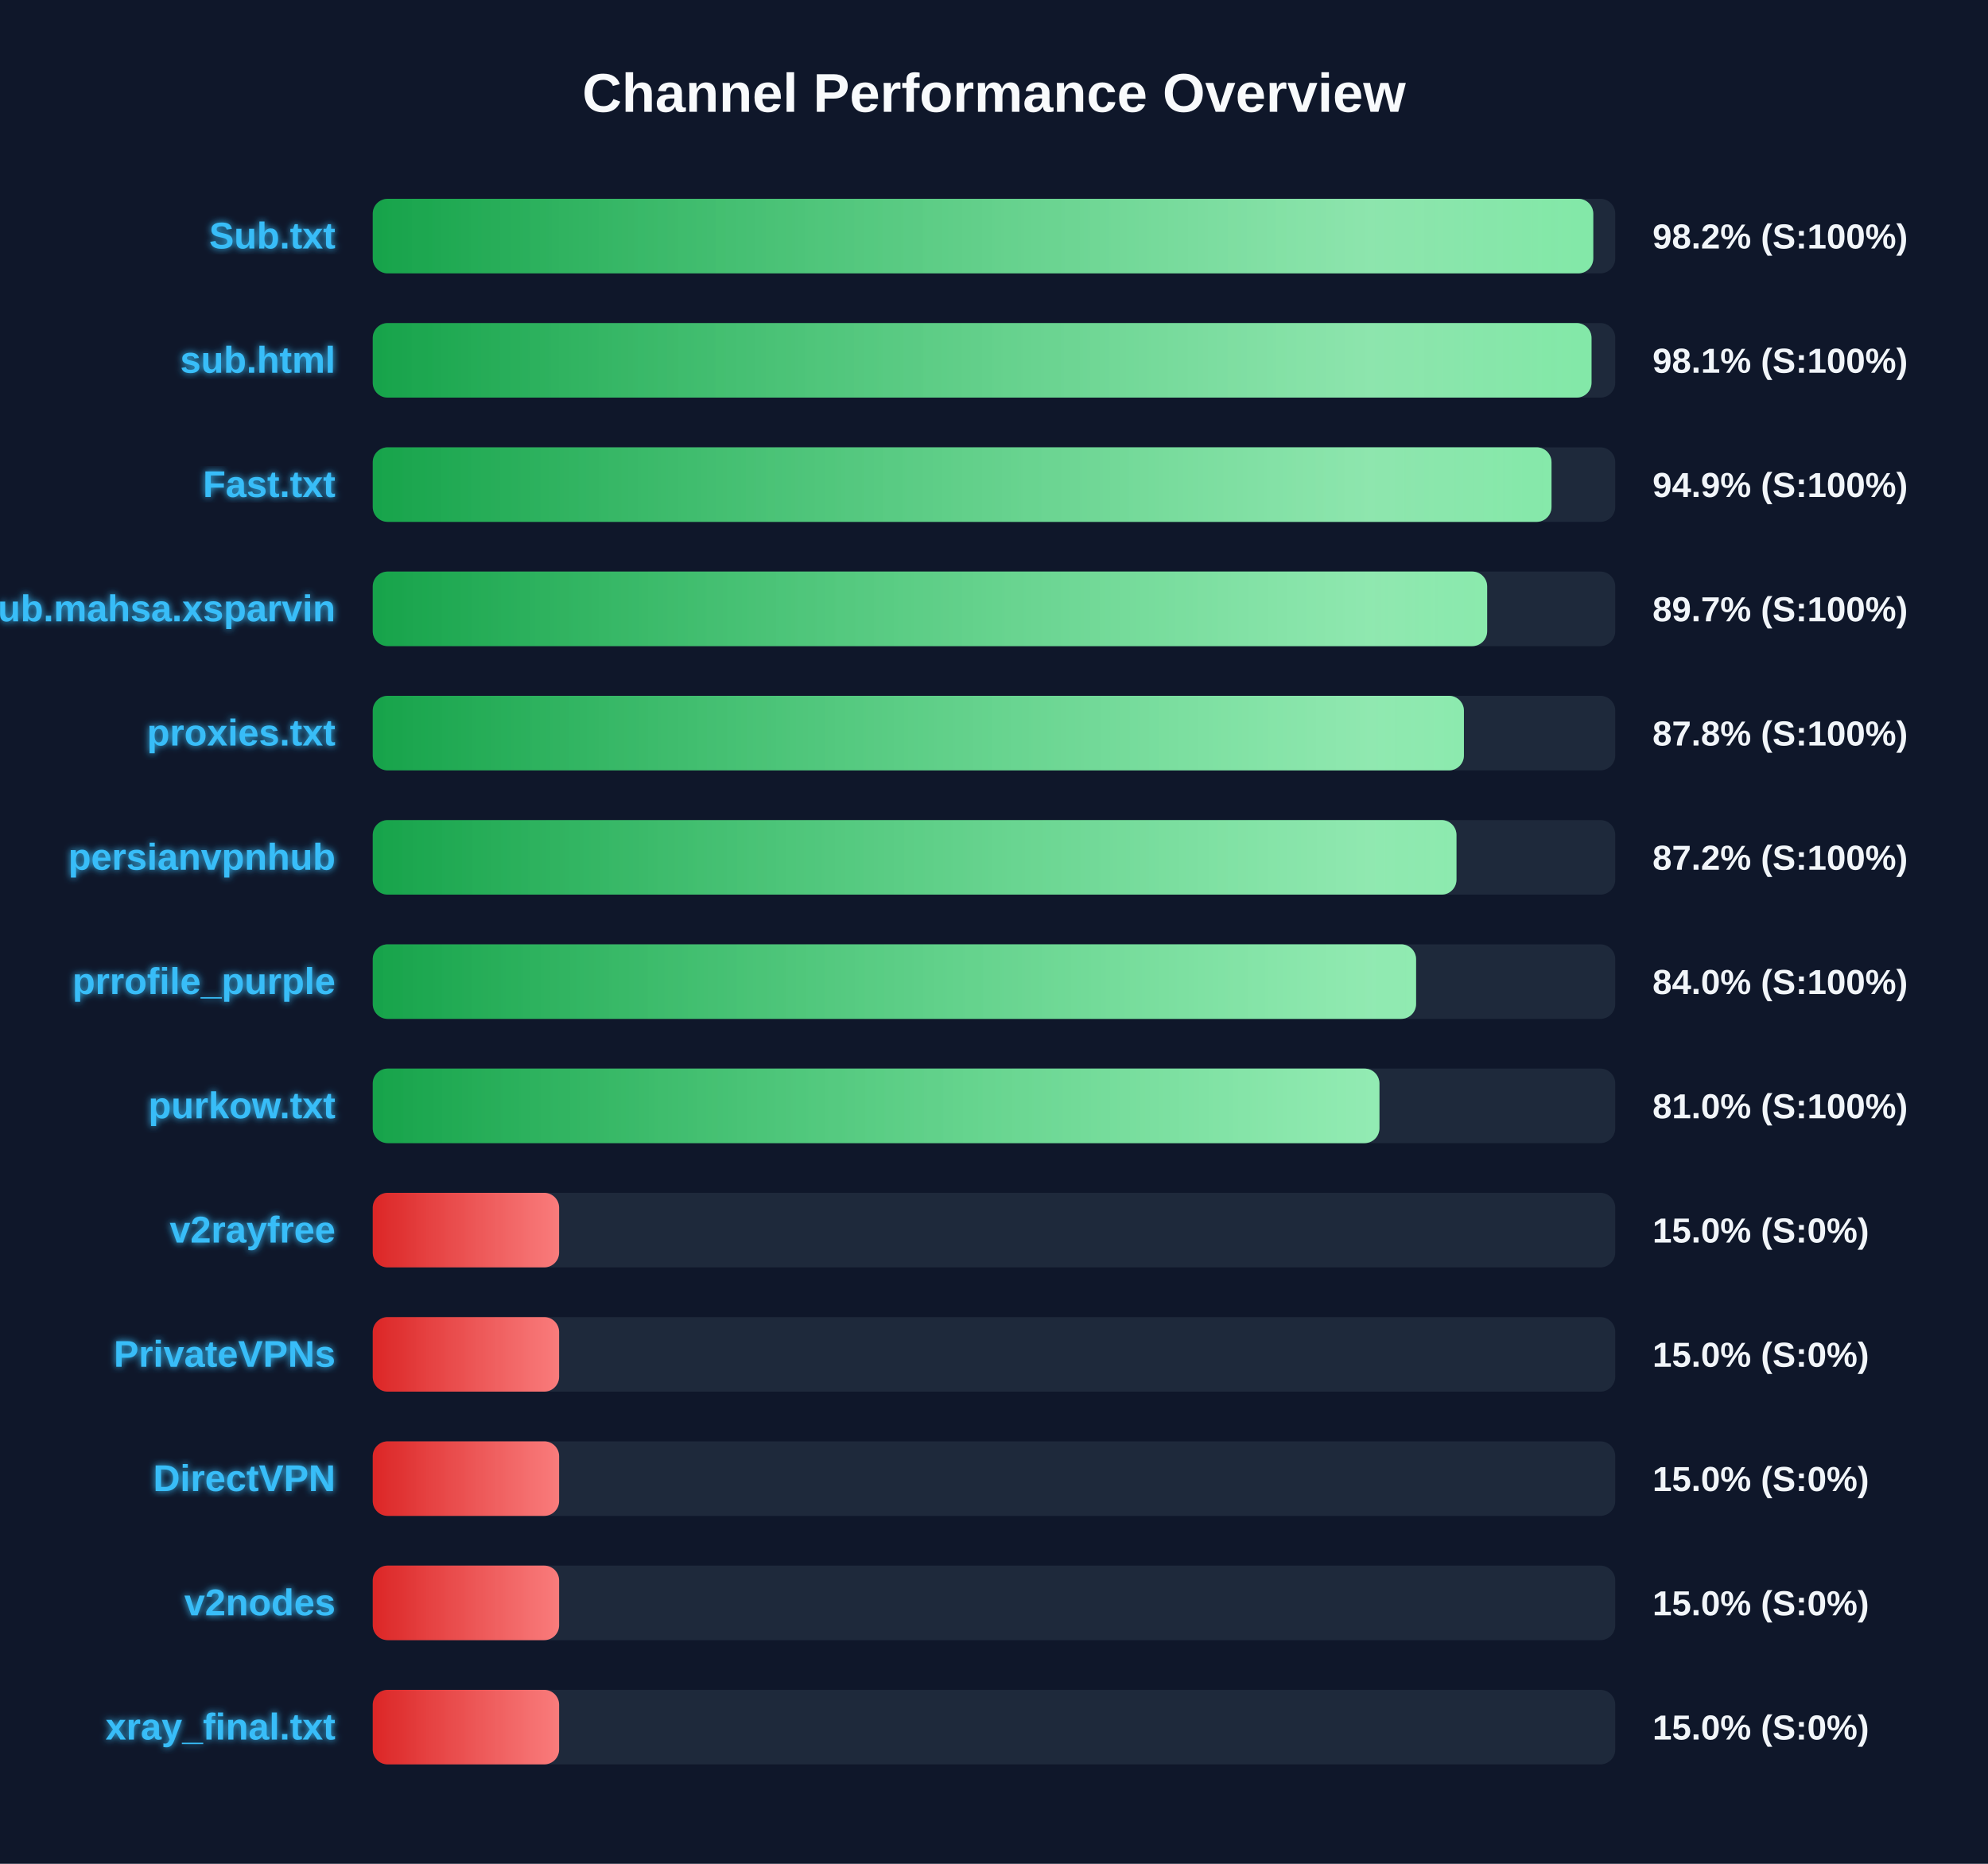
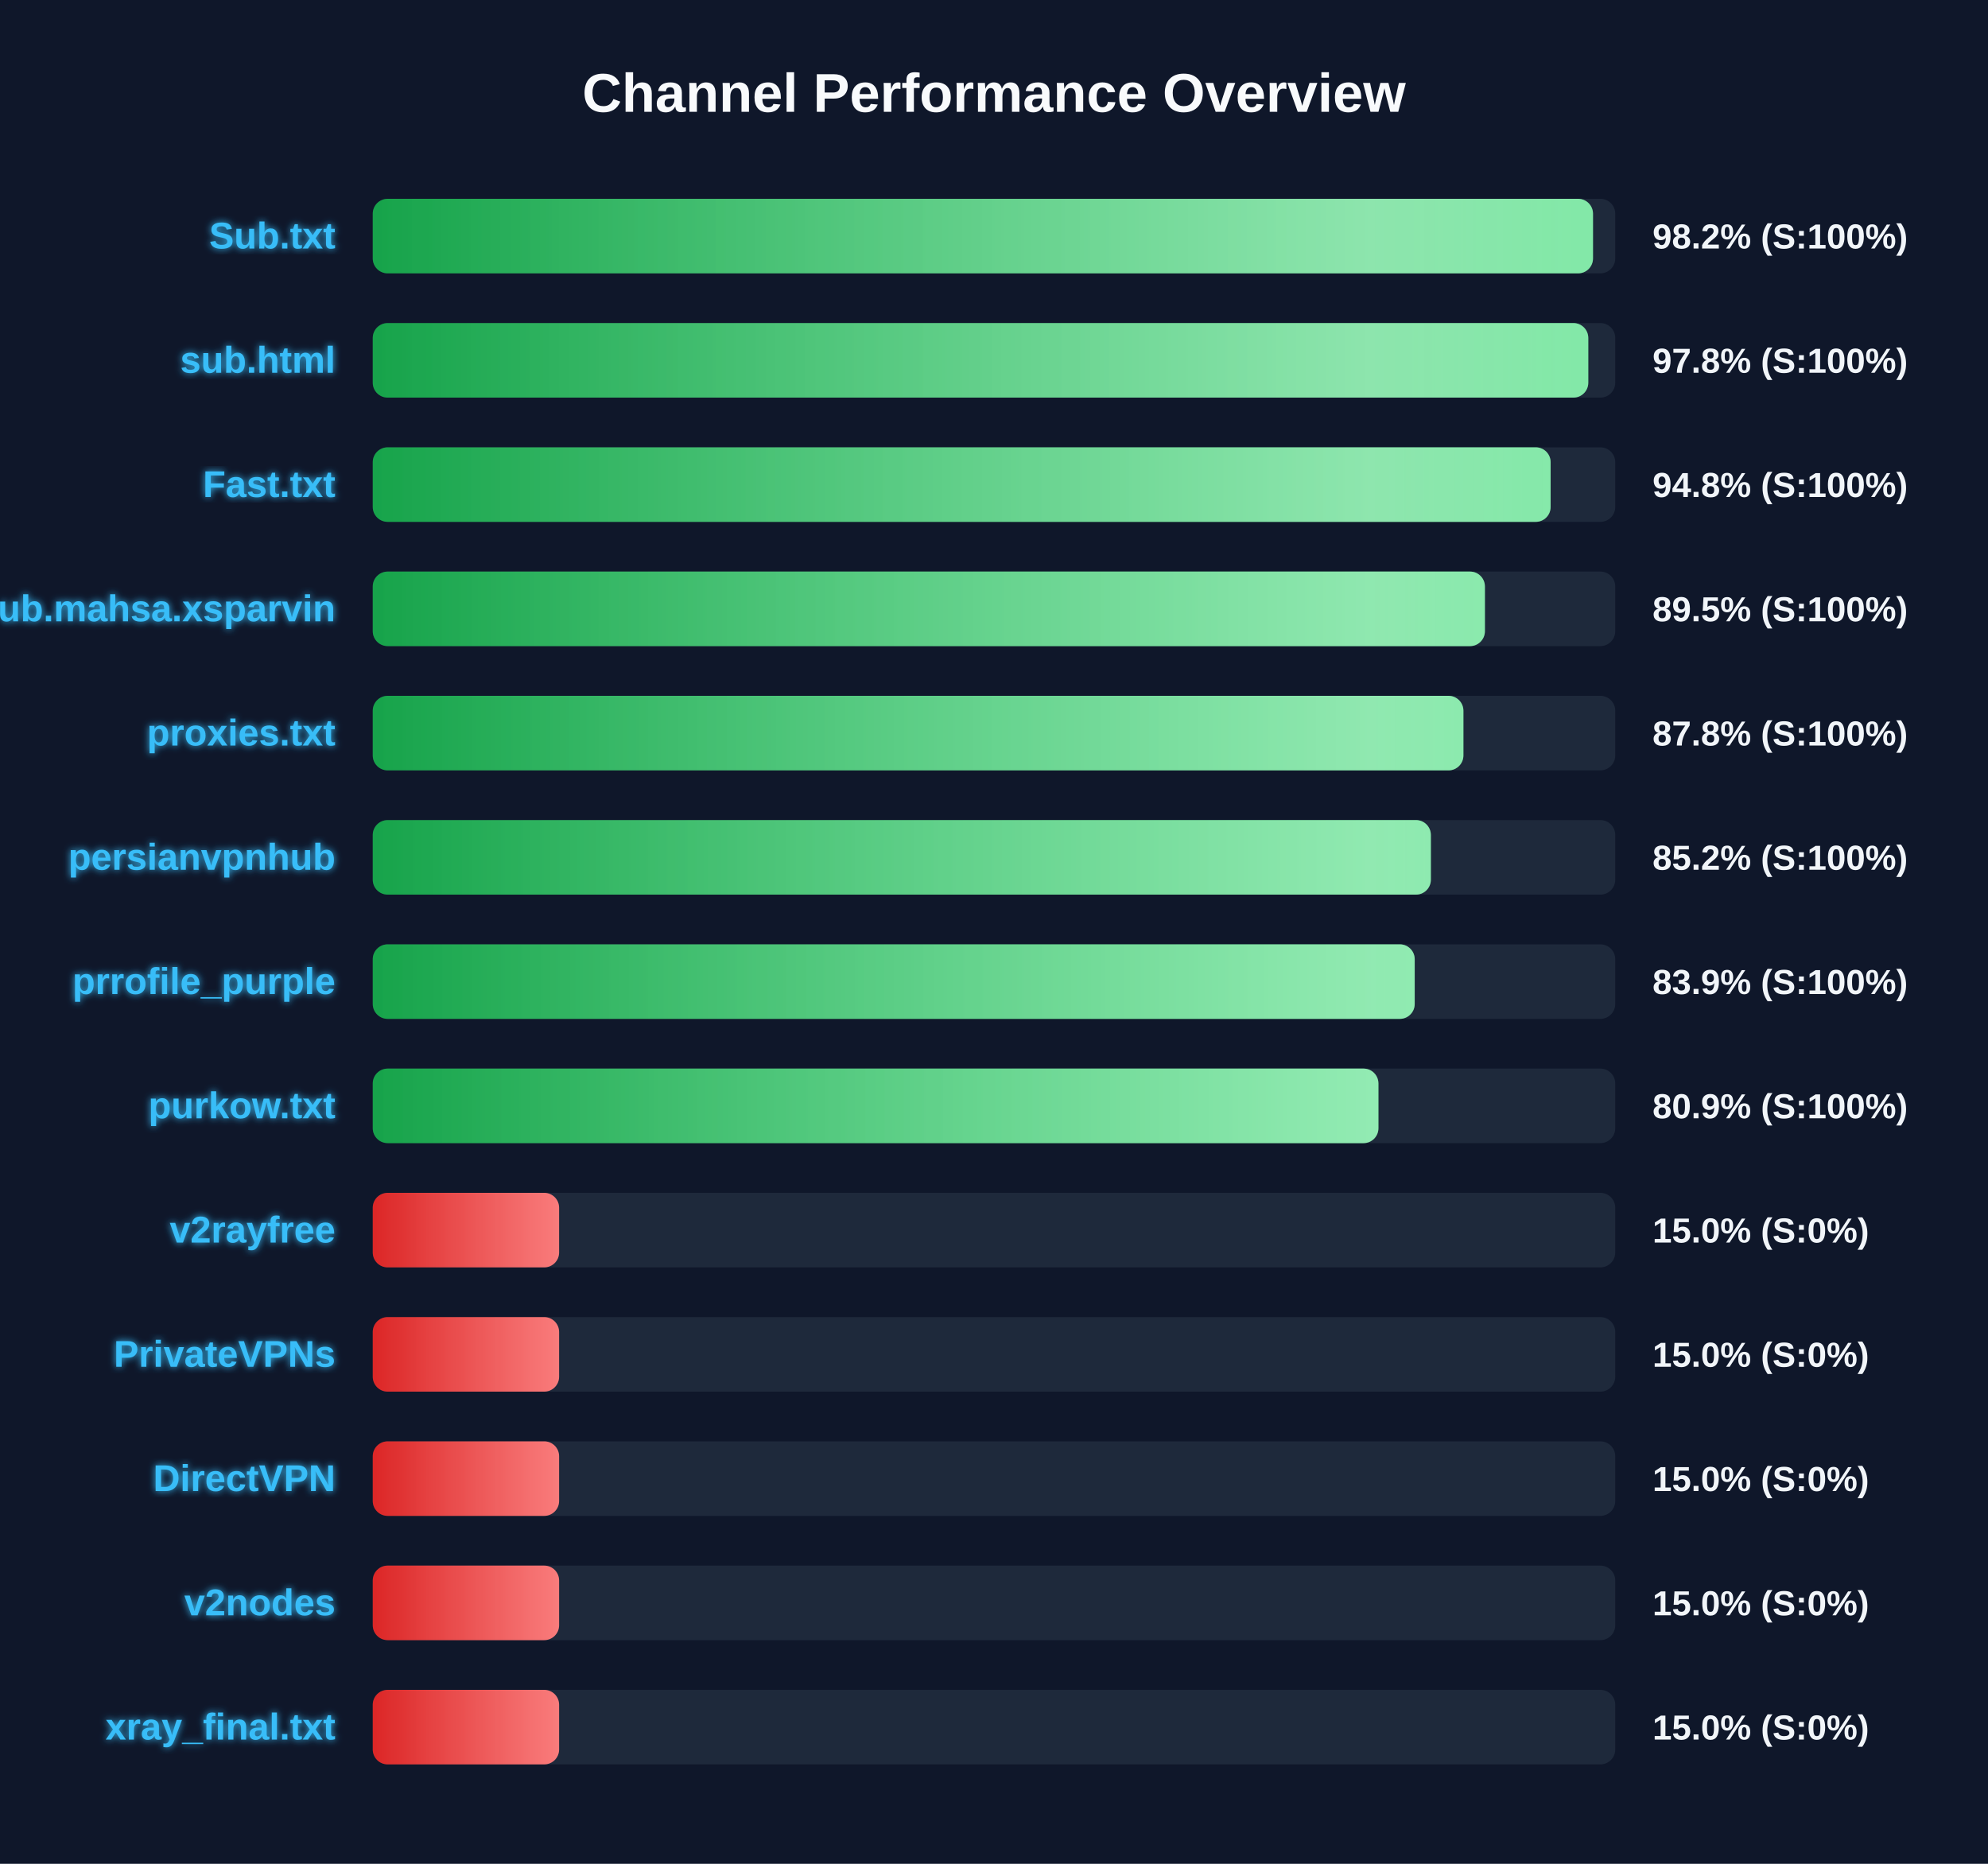
<svg xmlns="http://www.w3.org/2000/svg" width="800" height="750" version="1.1">
  <defs>
    <linearGradient id="grad-green" x1="0%" y1="0%" x2="100%" y2="0%">
      <stop offset="0%" stop-color="#16a34a" />
      <stop offset="100%" stop-color="#4ade80" />
    </linearGradient>
    <linearGradient id="grad-yellow" x1="0%" y1="0%" x2="100%" y2="0%">
      <stop offset="0%" stop-color="#ca8a04" />
      <stop offset="100%" stop-color="#fde047" />
    </linearGradient>
    <linearGradient id="grad-red" x1="0%" y1="0%" x2="100%" y2="0%">
      <stop offset="0%" stop-color="#dc2626" />
      <stop offset="100%" stop-color="#f87171" />
    </linearGradient>
    <linearGradient id="shimmer" x1="0%" y1="0%" x2="100%" y2="0%">
      <stop offset="0%" stop-color="rgba(255,255,255,0)" />
      <stop offset="50%" stop-color="rgba(255,255,255,0.4)" />
      <stop offset="100%" stop-color="rgba(255,255,255,0)" />
    </linearGradient>
    <filter id="glow" x="-20%" y="-20%" width="140%" height="140%">
      <feGaussianBlur stdDeviation="1.5" result="blur" />
      <feComposite in="SourceGraphic" in2="blur" operator="over" />
    </filter>
  </defs>
  <style>
        .bg-rect { fill: #0f172a; }
        .title { font: bold 22px 'Segoe UI', Arial, sans-serif; fill: #f8fafc; }
        .row { font: bold 15px 'Segoe UI', Arial, sans-serif; fill: #38bdf8; filter: url(#glow); }
        .score { font: bold 14px 'Segoe UI', Arial, sans-serif; fill: #f1f5f9; }
        @keyframes shimmer-anim {
            0% { transform: translateX(-100%); }
            100% { transform: translateX(200%); }
        }
        .shimmer-rect {
            animation: shimmer-anim 2.5s infinite linear;
        }
    </style>
  <rect width="100%" height="100%" class="bg-rect" />
  <text x="400" y="45" text-anchor="middle" class="title">Channel Performance Overview</text>
  <rect x="150" y="80" width="500" height="30" fill="#1e293b" rx="6" />
  <clipPath id="clip-0">
-     <rect x="150" y="80" width="491.15" height="30" rx="6" />
+     <rect x="150" y="80" width="491.05" height="30" rx="6" />
  </clipPath>
-   <rect x="150" y="80" width="491.15" height="30" fill="url(#grad-green)" rx="6" />
+   <rect x="150" y="80" width="491.05" height="30" fill="url(#grad-green)" rx="6" />
  <g clip-path="url(#clip-0)">
    <rect x="150" y="80" width="100%" height="30" fill="url(#shimmer)" class="shimmer-rect" />
  </g>
  <text x="135" y="100" text-anchor="end" class="row">Sub.txt</text>
  <text x="665" y="100" text-anchor="start" class="score">98.2% (S:100%)</text>
  <rect x="150" y="130" width="500" height="30" fill="#1e293b" rx="6" />
  <clipPath id="clip-1">
-     <rect x="150" y="130" width="490.45" height="30" rx="6" />
+     <rect x="150" y="130" width="489.15" height="30" rx="6" />
  </clipPath>
-   <rect x="150" y="130" width="490.45" height="30" fill="url(#grad-green)" rx="6" />
+   <rect x="150" y="130" width="489.15" height="30" fill="url(#grad-green)" rx="6" />
  <g clip-path="url(#clip-1)">
    <rect x="150" y="130" width="100%" height="30" fill="url(#shimmer)" class="shimmer-rect" />
  </g>
  <text x="135" y="150" text-anchor="end" class="row">sub.html</text>
-   <text x="665" y="150" text-anchor="start" class="score">98.1% (S:100%)</text>
+   <text x="665" y="150" text-anchor="start" class="score">97.8% (S:100%)</text>
  <rect x="150" y="180" width="500" height="30" fill="#1e293b" rx="6" />
  <clipPath id="clip-2">
-     <rect x="150" y="180" width="474.35" height="30" rx="6" />
+     <rect x="150" y="180" width="474.0" height="30" rx="6" />
  </clipPath>
-   <rect x="150" y="180" width="474.35" height="30" fill="url(#grad-green)" rx="6" />
+   <rect x="150" y="180" width="474.0" height="30" fill="url(#grad-green)" rx="6" />
  <g clip-path="url(#clip-2)">
    <rect x="150" y="180" width="100%" height="30" fill="url(#shimmer)" class="shimmer-rect" />
  </g>
  <text x="135" y="200" text-anchor="end" class="row">Fast.txt</text>
-   <text x="665" y="200" text-anchor="start" class="score">94.9% (S:100%)</text>
+   <text x="665" y="200" text-anchor="start" class="score">94.8% (S:100%)</text>
  <rect x="150" y="230" width="500" height="30" fill="#1e293b" rx="6" />
  <clipPath id="clip-3">
-     <rect x="150" y="230" width="448.45" height="30" rx="6" />
+     <rect x="150" y="230" width="447.55" height="30" rx="6" />
  </clipPath>
-   <rect x="150" y="230" width="448.45" height="30" fill="url(#grad-green)" rx="6" />
+   <rect x="150" y="230" width="447.55" height="30" fill="url(#grad-green)" rx="6" />
  <g clip-path="url(#clip-3)">
    <rect x="150" y="230" width="100%" height="30" fill="url(#shimmer)" class="shimmer-rect" />
  </g>
  <text x="135" y="250" text-anchor="end" class="row">Sub.mahsa.xsparvin</text>
-   <text x="665" y="250" text-anchor="start" class="score">89.7% (S:100%)</text>
+   <text x="665" y="250" text-anchor="start" class="score">89.5% (S:100%)</text>
  <rect x="150" y="280" width="500" height="30" fill="#1e293b" rx="6" />
  <clipPath id="clip-4">
-     <rect x="150" y="280" width="439.1" height="30" rx="6" />
+     <rect x="150" y="280" width="438.9" height="30" rx="6" />
  </clipPath>
-   <rect x="150" y="280" width="439.1" height="30" fill="url(#grad-green)" rx="6" />
+   <rect x="150" y="280" width="438.9" height="30" fill="url(#grad-green)" rx="6" />
  <g clip-path="url(#clip-4)">
    <rect x="150" y="280" width="100%" height="30" fill="url(#shimmer)" class="shimmer-rect" />
  </g>
  <text x="135" y="300" text-anchor="end" class="row">proxies.txt</text>
  <text x="665" y="300" text-anchor="start" class="score">87.8% (S:100%)</text>
  <rect x="150" y="330" width="500" height="30" fill="#1e293b" rx="6" />
  <clipPath id="clip-5">
-     <rect x="150" y="330" width="436.1" height="30" rx="6" />
+     <rect x="150" y="330" width="425.8" height="30" rx="6" />
  </clipPath>
-   <rect x="150" y="330" width="436.1" height="30" fill="url(#grad-green)" rx="6" />
+   <rect x="150" y="330" width="425.8" height="30" fill="url(#grad-green)" rx="6" />
  <g clip-path="url(#clip-5)">
    <rect x="150" y="330" width="100%" height="30" fill="url(#shimmer)" class="shimmer-rect" />
  </g>
  <text x="135" y="350" text-anchor="end" class="row">persianvpnhub</text>
-   <text x="665" y="350" text-anchor="start" class="score">87.2% (S:100%)</text>
+   <text x="665" y="350" text-anchor="start" class="score">85.2% (S:100%)</text>
  <rect x="150" y="380" width="500" height="30" fill="#1e293b" rx="6" />
  <clipPath id="clip-6">
-     <rect x="150" y="380" width="419.85" height="30" rx="6" />
+     <rect x="150" y="380" width="419.3" height="30" rx="6" />
  </clipPath>
-   <rect x="150" y="380" width="419.85" height="30" fill="url(#grad-green)" rx="6" />
+   <rect x="150" y="380" width="419.3" height="30" fill="url(#grad-green)" rx="6" />
  <g clip-path="url(#clip-6)">
    <rect x="150" y="380" width="100%" height="30" fill="url(#shimmer)" class="shimmer-rect" />
  </g>
  <text x="135" y="400" text-anchor="end" class="row">prrofile_purple</text>
-   <text x="665" y="400" text-anchor="start" class="score">84.0% (S:100%)</text>
+   <text x="665" y="400" text-anchor="start" class="score">83.9% (S:100%)</text>
  <rect x="150" y="430" width="500" height="30" fill="#1e293b" rx="6" />
  <clipPath id="clip-7">
-     <rect x="150" y="430" width="405.1" height="30" rx="6" />
+     <rect x="150" y="430" width="404.7" height="30" rx="6" />
  </clipPath>
-   <rect x="150" y="430" width="405.1" height="30" fill="url(#grad-green)" rx="6" />
+   <rect x="150" y="430" width="404.7" height="30" fill="url(#grad-green)" rx="6" />
  <g clip-path="url(#clip-7)">
    <rect x="150" y="430" width="100%" height="30" fill="url(#shimmer)" class="shimmer-rect" />
  </g>
  <text x="135" y="450" text-anchor="end" class="row">purkow.txt</text>
-   <text x="665" y="450" text-anchor="start" class="score">81.0% (S:100%)</text>
+   <text x="665" y="450" text-anchor="start" class="score">80.9% (S:100%)</text>
  <rect x="150" y="480" width="500" height="30" fill="#1e293b" rx="6" />
  <clipPath id="clip-8">
    <rect x="150" y="480" width="75.0" height="30" rx="6" />
  </clipPath>
  <rect x="150" y="480" width="75.0" height="30" fill="url(#grad-red)" rx="6" />
  <g clip-path="url(#clip-8)">
    <rect x="150" y="480" width="100%" height="30" fill="url(#shimmer)" class="shimmer-rect" />
  </g>
  <text x="135" y="500" text-anchor="end" class="row">v2rayfree</text>
  <text x="665" y="500" text-anchor="start" class="score">15.0% (S:0%)</text>
  <rect x="150" y="530" width="500" height="30" fill="#1e293b" rx="6" />
  <clipPath id="clip-9">
    <rect x="150" y="530" width="75.0" height="30" rx="6" />
  </clipPath>
  <rect x="150" y="530" width="75.0" height="30" fill="url(#grad-red)" rx="6" />
  <g clip-path="url(#clip-9)">
    <rect x="150" y="530" width="100%" height="30" fill="url(#shimmer)" class="shimmer-rect" />
  </g>
  <text x="135" y="550" text-anchor="end" class="row">PrivateVPNs</text>
  <text x="665" y="550" text-anchor="start" class="score">15.0% (S:0%)</text>
  <rect x="150" y="580" width="500" height="30" fill="#1e293b" rx="6" />
  <clipPath id="clip-10">
    <rect x="150" y="580" width="75.0" height="30" rx="6" />
  </clipPath>
  <rect x="150" y="580" width="75.0" height="30" fill="url(#grad-red)" rx="6" />
  <g clip-path="url(#clip-10)">
    <rect x="150" y="580" width="100%" height="30" fill="url(#shimmer)" class="shimmer-rect" />
  </g>
  <text x="135" y="600" text-anchor="end" class="row">DirectVPN</text>
  <text x="665" y="600" text-anchor="start" class="score">15.0% (S:0%)</text>
  <rect x="150" y="630" width="500" height="30" fill="#1e293b" rx="6" />
  <clipPath id="clip-11">
    <rect x="150" y="630" width="75.0" height="30" rx="6" />
  </clipPath>
  <rect x="150" y="630" width="75.0" height="30" fill="url(#grad-red)" rx="6" />
  <g clip-path="url(#clip-11)">
    <rect x="150" y="630" width="100%" height="30" fill="url(#shimmer)" class="shimmer-rect" />
  </g>
  <text x="135" y="650" text-anchor="end" class="row">v2nodes</text>
  <text x="665" y="650" text-anchor="start" class="score">15.0% (S:0%)</text>
  <rect x="150" y="680" width="500" height="30" fill="#1e293b" rx="6" />
  <clipPath id="clip-12">
    <rect x="150" y="680" width="75.0" height="30" rx="6" />
  </clipPath>
  <rect x="150" y="680" width="75.0" height="30" fill="url(#grad-red)" rx="6" />
  <g clip-path="url(#clip-12)">
    <rect x="150" y="680" width="100%" height="30" fill="url(#shimmer)" class="shimmer-rect" />
  </g>
  <text x="135" y="700" text-anchor="end" class="row">xray_final.txt</text>
  <text x="665" y="700" text-anchor="start" class="score">15.0% (S:0%)</text>
</svg>
